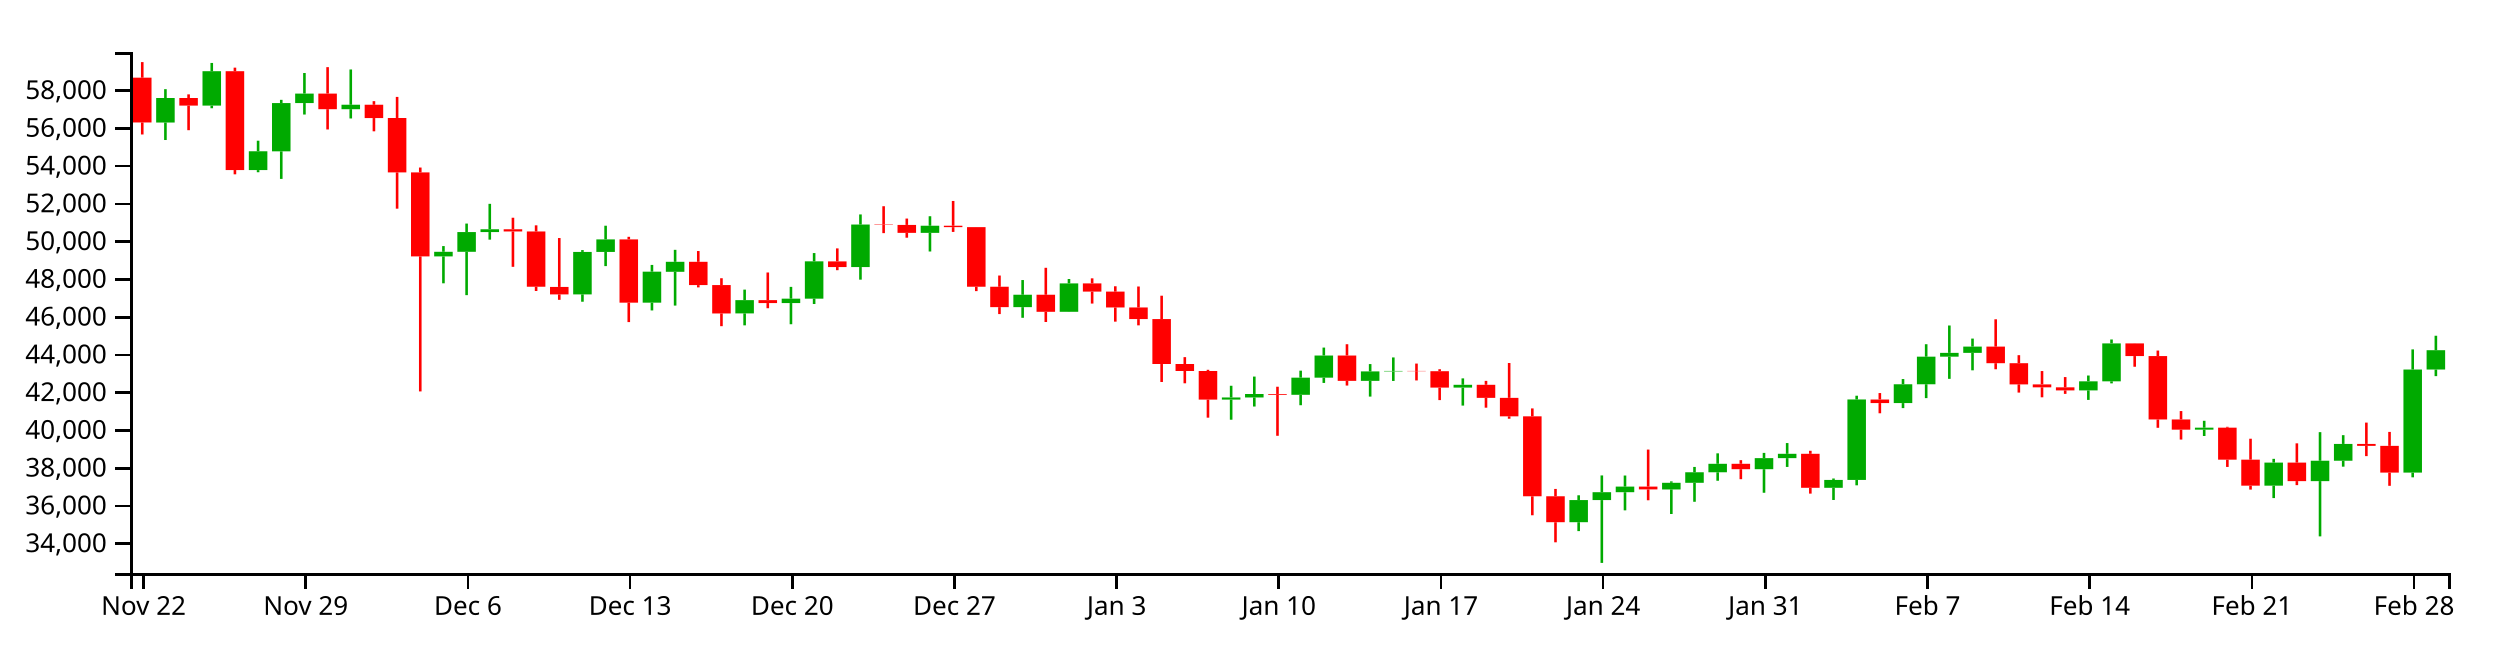
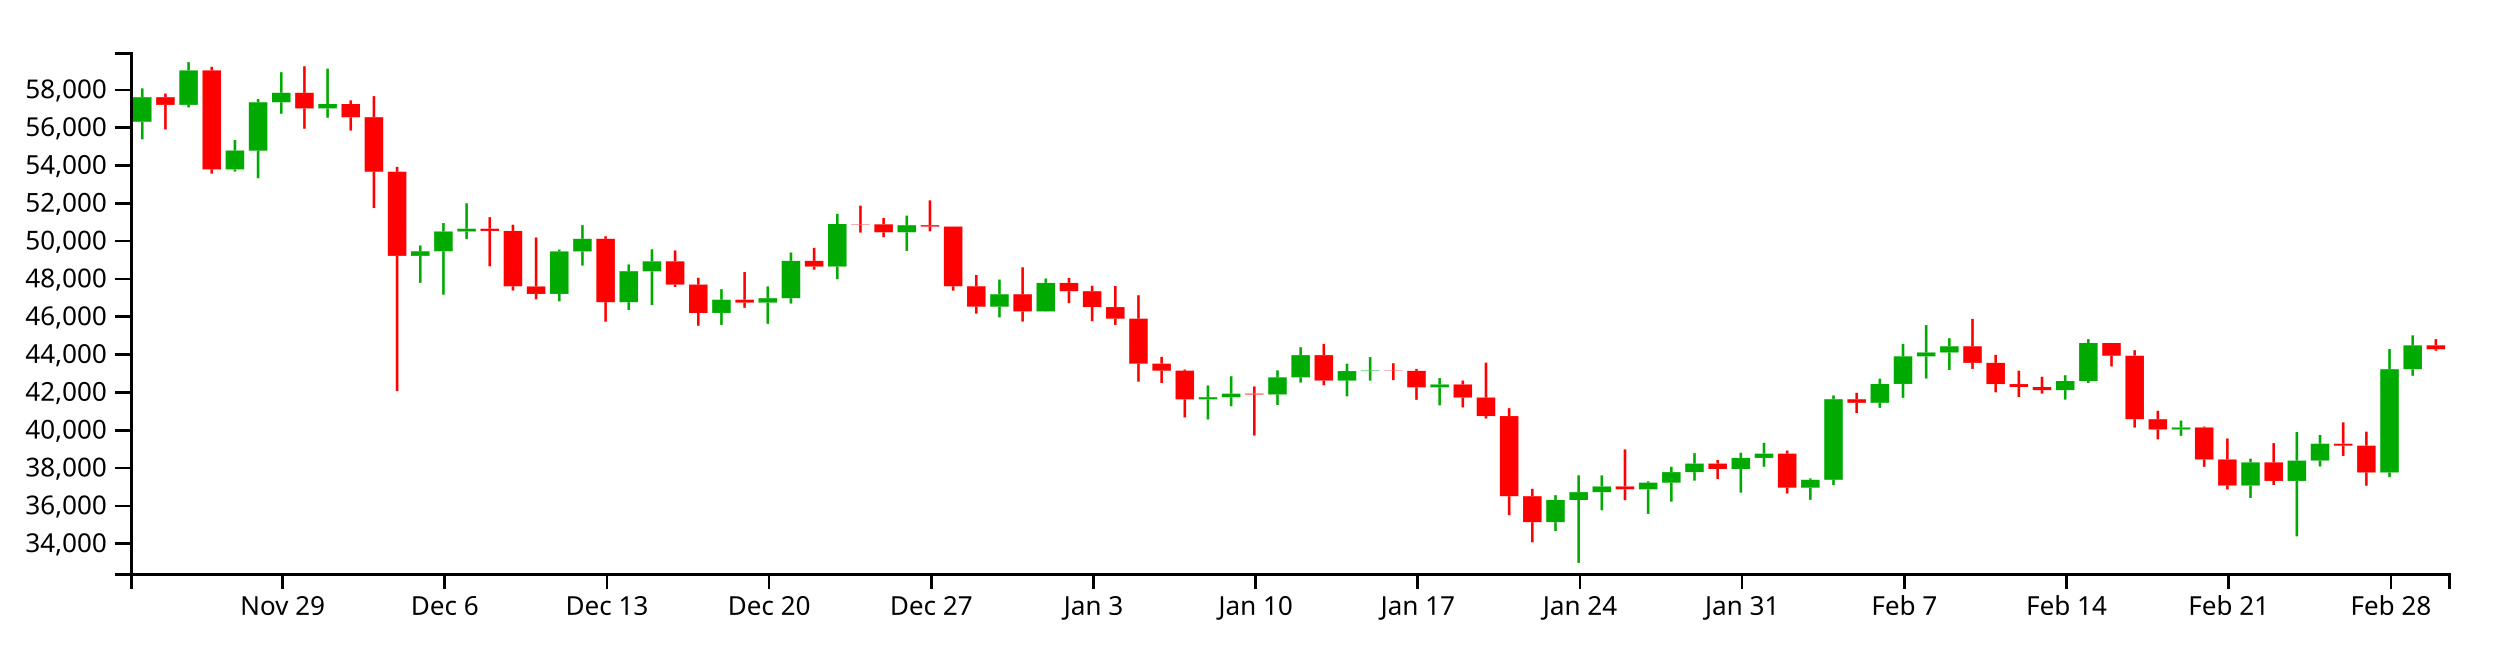
<svg xmlns="http://www.w3.org/2000/svg" version="1.1" width="960" height="250">
  <g transform="translate(50,20)">
    <style>.axis path,.axis line{fill:none;stroke:#000;shape-rendering:crispEdges;}path.candle{stroke:#000000;}path.candle.body{stroke-width:0;}path.candle.up{fill:#00AA00;stroke:#00AA00;}path.candle.down{fill:#FF0000;stroke:#FF0000;}</style>
    <g class="candlestick">
      <g class="data">
-         <path class="candle body up" d="M 9.964 27.046 l 7.117 0 L 17.081 17.64 l -7.117 0 L 9.964 27.046 M 27.757 20.562 l 7.117 0 L 34.874 7.352 l -7.117 0 L 27.757 20.562 M 45.55 45.316 l 7.117 0 L 52.667 38.086 l -7.117 0 L 45.55 45.316 M 54.446 38.119 l 7.117 0 L 61.563 19.571 l -7.117 0 L 54.446 38.119 M 63.343 19.571 l 7.117 0 L 70.46 15.937 l -7.117 0 L 63.343 19.571 M 81.136 21.922 l 7.117 0 L 88.253 20.23 l -7.117 0 L 81.136 21.922 M 116.721 78.455 l 7.117 0 L 123.838 76.687 l -7.117 0 L 116.721 78.455 M 125.618 76.687 l 7.117 0 L 132.735 69.107 l -7.117 0 L 125.618 76.687 M 134.514 69.107 l 7.117 0 L 141.631 68.041 l -7.117 0 L 134.514 69.107 M 170.1 93.041 l 7.117 0 L 177.217 76.733 l -7.117 0 L 170.1 93.041 M 178.996 76.733 l 7.117 0 L 186.114 71.92 l -7.117 0 L 178.996 76.733 M 196.789 96.214 l 7.117 0 L 203.906 84.321 l -7.117 0 L 196.789 96.214 M 205.686 84.367 l 7.117 0 L 212.803 80.539 l -7.117 0 L 205.686 84.367 M 232.375 100.339 l 7.117 0 L 239.492 95.26 l -7.117 0 L 232.375 100.339 M 250.168 96.37 l 7.117 0 L 257.285 94.682 l -7.117 0 L 250.168 96.37 M 259.064 94.682 l 7.117 0 L 266.182 80.359 l -7.117 0 L 259.064 94.682 M 276.857 82.546 l 7.117 0 L 283.974 66.23 l -7.117 0 L 276.857 82.546 M 303.547 69.414 l 7.117 0 L 310.664 66.689 l -7.117 0 L 303.547 69.414 M 339.132 97.941 l 7.117 0 L 346.25 93.183 l -7.117 0 L 339.132 97.941 M 356.925 99.737 l 7.117 0 L 364.042 88.821 l -7.117 0 L 356.925 99.737 M 419.2 133.45 l 7.117 0 L 426.317 132.629 l -7.117 0 L 419.2 133.45 M 428.097 132.629 l 7.117 0 L 435.214 131.289 l -7.117 0 L 428.097 132.629 M 445.89 131.594 l 7.117 0 L 453.007 125.02 l -7.117 0 L 445.89 131.594 M 454.786 125.02 l 7.117 0 L 461.903 116.514 l -7.117 0 L 454.786 125.02 M 472.579 126.26 l 7.117 0 L 479.696 122.623 l -7.117 0 L 472.579 126.26 M 481.475 122.623 l 7.117 0 L 488.593 122.447 l -7.117 0 L 481.475 122.623 M 508.165 128.846 l 7.117 0 L 515.282 127.755 l -7.117 0 L 508.165 128.846 M 552.647 180.536 l 7.117 0 L 559.764 172.032 l -7.117 0 L 552.647 180.536 M 561.543 172.032 l 7.117 0 L 568.661 169.017 l -7.117 0 L 561.543 172.032 M 570.44 169.017 l 7.117 0 L 577.557 166.857 l -7.117 0 L 570.44 169.017 M 588.233 167.953 l 7.117 0 L 595.35 165.394 l -7.117 0 L 588.233 167.953 M 597.129 165.394 l 7.117 0 L 604.246 161.36 l -7.117 0 L 597.129 165.394 M 606.026 161.36 l 7.117 0 L 613.143 158.096 l -7.117 0 L 606.026 161.36 M 623.818 160.163 l 7.117 0 L 630.936 155.921 l -7.117 0 L 623.818 160.163 M 632.715 155.921 l 7.117 0 L 639.832 154.27 l -7.117 0 L 632.715 155.921 M 650.508 167.306 l 7.117 0 L 657.625 164.296 l -7.117 0 L 650.508 167.306 M 659.404 164.293 l 7.117 0 L 666.521 133.394 l -7.117 0 L 659.404 164.293 M 677.197 134.783 l 7.117 0 L 684.314 127.546 l -7.117 0 L 677.197 134.783 M 686.094 127.546 l 7.117 0 L 693.211 116.968 l -7.117 0 L 686.094 127.546 M 694.99 116.968 l 7.117 0 L 702.107 115.497 l -7.117 0 L 694.99 116.968 M 703.886 115.497 l 7.117 0 L 711.004 113.106 l -7.117 0 L 703.886 115.497 M 748.369 129.918 l 7.117 0 L 755.486 126.422 l -7.117 0 L 748.369 129.918 M 757.265 126.422 l 7.117 0 L 764.382 111.858 l -7.117 0 L 757.265 126.422 M 792.851 144.992 l 7.117 0 L 799.968 144.233 l -7.117 0 L 792.851 144.992 M 819.54 166.496 l 7.117 0 L 826.657 157.636 l -7.117 0 L 819.54 166.496 M 837.333 164.743 l 7.117 0 L 844.45 156.933 l -7.117 0 L 837.333 164.743 M 846.23 156.923 l 7.117 0 L 853.347 150.467 l -7.117 0 L 846.23 156.923 M 872.919 161.487 l 7.117 0 L 880.036 121.898 l -7.117 0 L 872.919 161.487 M 881.815 121.898 l 7.117 0 L 888.932 114.484 l -7.117 0 L 881.815 121.898" />
-         <path class="candle body down" d="M 1.068 9.836 l 7.117 0 L 8.185 27.022 l -7.117 0 L 1.068 9.836 M 18.86 17.64 l 7.117 0 L 25.978 20.562 l -7.117 0 L 18.86 17.64 M 36.653 7.352 l 7.117 0 L 43.77 45.295 l -7.117 0 L 36.653 7.352 M 72.239 15.937 l 7.117 0 L 79.356 21.922 l -7.117 0 L 72.239 15.937 M 90.032 20.23 l 7.117 0 L 97.149 25.331 l -7.117 0 L 90.032 20.23 M 98.928 25.303 l 7.117 0 L 106.046 46.205 l -7.117 0 L 98.928 25.303 M 107.825 46.205 l 7.117 0 L 114.942 78.455 l -7.117 0 L 107.825 46.205 M 143.411 68.041 l 7.117 0 L 150.528 68.895 l -7.117 0 L 143.411 68.041 M 152.307 68.895 l 7.117 0 L 159.424 90.104 l -7.117 0 L 152.307 68.895 M 161.204 90.175 l 7.117 0 L 168.321 93.041 l -7.117 0 L 161.204 90.175 M 187.893 71.92 l 7.117 0 L 195.01 96.215 l -7.117 0 L 187.893 71.92 M 214.582 80.539 l 7.117 0 L 221.699 89.475 l -7.117 0 L 214.582 80.539 M 223.479 89.475 l 7.117 0 L 230.596 100.358 l -7.117 0 L 223.479 89.475 M 241.271 95.26 l 7.117 0 L 248.389 96.371 l -7.117 0 L 241.271 95.26 M 267.961 80.375 l 7.117 0 L 275.078 82.546 l -7.117 0 L 267.961 80.375 M 285.754 66.23 l 7.117 0 L 292.871 66.366 l -7.117 0 L 285.754 66.23 M 294.65 66.366 l 7.117 0 L 301.767 69.414 l -7.117 0 L 294.65 66.366 M 312.443 66.689 l 7.117 0 L 319.56 67.226 l -7.117 0 L 312.443 66.689 M 321.339 67.226 l 7.117 0 L 328.457 90.118 l -7.117 0 L 321.339 67.226 M 330.236 90.118 l 7.117 0 L 337.353 97.941 l -7.117 0 L 330.236 90.118 M 348.029 93.183 l 7.117 0 L 355.146 99.737 l -7.117 0 L 348.029 93.183 M 365.822 88.821 l 7.117 0 L 372.939 91.985 l -7.117 0 L 365.822 88.821 M 374.718 91.985 l 7.117 0 L 381.835 98.075 l -7.117 0 L 374.718 91.985 M 383.615 98.075 l 7.117 0 L 390.732 102.527 l -7.117 0 L 383.615 98.075 M 392.511 102.527 l 7.117 0 L 399.628 119.787 l -7.117 0 L 392.511 102.527 M 401.407 119.787 l 7.117 0 L 408.525 122.461 l -7.117 0 L 401.407 119.787 M 410.304 122.461 l 7.117 0 L 417.421 133.45 l -7.117 0 L 410.304 122.461 M 436.993 131.289 l 7.117 0 L 444.11 131.594 l -7.117 0 L 436.993 131.289 M 463.683 116.514 l 7.117 0 L 470.8 126.247 l -7.117 0 L 463.683 116.514 M 490.372 122.447 l 7.117 0 L 497.489 122.538 l -7.117 0 L 490.372 122.447 M 499.268 122.538 l 7.117 0 L 506.385 128.846 l -7.117 0 L 499.268 122.538 M 517.061 127.755 l 7.117 0 L 524.178 132.772 l -7.117 0 L 517.061 127.755 M 525.958 132.772 l 7.117 0 L 533.075 139.87 l -7.117 0 L 525.958 132.772 M 534.854 139.87 l 7.117 0 L 541.971 170.576 l -7.117 0 L 534.854 139.87 M 543.75 170.576 l 7.117 0 L 550.868 180.536 l -7.117 0 L 543.75 170.576 M 579.336 166.857 l 7.117 0 L 586.453 167.937 l -7.117 0 L 579.336 166.857 M 614.922 158.096 l 7.117 0 L 622.039 160.163 l -7.117 0 L 614.922 158.096 M 641.611 154.27 l 7.117 0 L 648.729 167.306 l -7.117 0 L 641.611 154.27 M 668.301 133.412 l 7.117 0 L 675.418 134.783 l -7.117 0 L 668.301 133.412 M 712.783 113.106 l 7.117 0 L 719.9 119.466 l -7.117 0 L 712.783 113.106 M 721.679 119.466 l 7.117 0 L 728.796 127.598 l -7.117 0 L 721.679 119.466 M 730.576 127.598 l 7.117 0 L 737.693 128.728 l -7.117 0 L 730.576 127.598 M 739.472 128.728 l 7.117 0 L 746.589 129.918 l -7.117 0 L 739.472 128.728 M 766.162 111.858 l 7.117 0 L 773.279 116.725 l -7.117 0 L 766.162 111.858 M 775.058 116.725 l 7.117 0 L 782.175 141.068 l -7.117 0 L 775.058 116.725 M 783.954 141.068 l 7.117 0 L 791.072 144.992 l -7.117 0 L 783.954 141.068 M 801.747 144.233 l 7.117 0 L 808.864 156.501 l -7.117 0 L 801.747 144.233 M 810.644 156.501 l 7.117 0 L 817.761 166.496 l -7.117 0 L 810.644 156.501 M 828.437 157.636 l 7.117 0 L 835.554 164.743 l -7.117 0 L 828.437 157.636 M 855.126 150.467 l 7.117 0 L 862.243 151.21 l -7.117 0 L 855.126 150.467 M 864.022 151.21 l 7.117 0 L 871.14 161.487 l -7.117 0 L 864.022 151.21" />
+         <path class="candle body up" d="M 1.068 26.758 l 7.117 0 L 8.185 17.336 l -7.117 0 L 1.068 26.758 M 18.86 20.262 l 7.117 0 L 25.978 7.031 l -7.117 0 L 18.86 20.262 M 36.653 45.059 l 7.117 0 L 43.77 37.816 l -7.117 0 L 36.653 45.059 M 45.55 37.849 l 7.117 0 L 52.667 19.271 l -7.117 0 L 45.55 37.849 M 54.446 19.271 l 7.117 0 L 61.563 15.63 l -7.117 0 L 54.446 19.271 M 72.239 21.626 l 7.117 0 L 79.356 19.93 l -7.117 0 L 72.239 21.626 M 107.825 78.255 l 7.117 0 L 114.942 76.484 l -7.117 0 L 107.825 78.255 M 116.721 76.484 l 7.117 0 L 123.838 68.891 l -7.117 0 L 116.721 76.484 M 125.618 68.891 l 7.117 0 L 132.735 67.823 l -7.117 0 L 125.618 68.891 M 161.204 92.865 l 7.117 0 L 168.321 76.53 l -7.117 0 L 161.204 92.865 M 170.1 76.53 l 7.117 0 L 177.217 71.709 l -7.117 0 L 170.1 76.53 M 187.893 96.044 l 7.117 0 L 195.01 84.131 l -7.117 0 L 187.893 96.044 M 196.789 84.177 l 7.117 0 L 203.906 80.342 l -7.117 0 L 196.789 84.177 M 223.479 100.176 l 7.117 0 L 230.596 95.088 l -7.117 0 L 223.479 100.176 M 241.271 96.201 l 7.117 0 L 248.389 94.509 l -7.117 0 L 241.271 96.201 M 250.168 94.509 l 7.117 0 L 257.285 80.162 l -7.117 0 L 250.168 94.509 M 267.961 82.353 l 7.117 0 L 275.078 66.009 l -7.117 0 L 267.961 82.353 M 294.65 69.198 l 7.117 0 L 301.767 66.469 l -7.117 0 L 294.65 69.198 M 330.236 97.773 l 7.117 0 L 337.353 93.008 l -7.117 0 L 330.236 97.773 M 348.029 99.572 l 7.117 0 L 355.146 88.638 l -7.117 0 L 348.029 99.572 M 410.304 133.343 l 7.117 0 L 417.421 132.521 l -7.117 0 L 410.304 133.343 M 419.2 132.521 l 7.117 0 L 426.317 131.178 l -7.117 0 L 419.2 132.521 M 436.993 131.484 l 7.117 0 L 444.11 124.899 l -7.117 0 L 436.993 131.484 M 445.89 124.899 l 7.117 0 L 453.007 116.378 l -7.117 0 L 445.89 124.899 M 463.683 126.141 l 7.117 0 L 470.8 122.498 l -7.117 0 L 463.683 126.141 M 472.579 122.498 l 7.117 0 L 479.696 122.321 l -7.117 0 L 472.579 122.498 M 499.268 128.731 l 7.117 0 L 506.385 127.638 l -7.117 0 L 499.268 128.731 M 543.75 180.51 l 7.117 0 L 550.868 171.991 l -7.117 0 L 543.75 180.51 M 552.647 171.991 l 7.117 0 L 559.764 168.971 l -7.117 0 L 552.647 171.991 M 561.543 168.971 l 7.117 0 L 568.661 166.807 l -7.117 0 L 561.543 168.971 M 579.336 167.905 l 7.117 0 L 586.453 165.342 l -7.117 0 L 579.336 167.905 M 588.233 165.342 l 7.117 0 L 595.35 161.301 l -7.117 0 L 588.233 165.342 M 597.129 161.301 l 7.117 0 L 604.246 158.031 l -7.117 0 L 597.129 161.301 M 614.922 160.102 l 7.117 0 L 622.039 155.852 l -7.117 0 L 614.922 160.102 M 623.818 155.852 l 7.117 0 L 630.936 154.199 l -7.117 0 L 623.818 155.852 M 641.611 167.257 l 7.117 0 L 648.729 164.242 l -7.117 0 L 641.611 167.257 M 650.508 164.239 l 7.117 0 L 657.625 133.287 l -7.117 0 L 650.508 164.239 M 668.301 134.679 l 7.117 0 L 675.418 127.429 l -7.117 0 L 668.301 134.679 M 677.197 127.429 l 7.117 0 L 684.314 116.833 l -7.117 0 L 677.197 127.429 M 686.094 116.833 l 7.117 0 L 693.211 115.359 l -7.117 0 L 686.094 116.833 M 694.99 115.359 l 7.117 0 L 702.107 112.965 l -7.117 0 L 694.99 115.359 M 739.472 129.806 l 7.117 0 L 746.589 126.303 l -7.117 0 L 739.472 129.806 M 748.369 126.303 l 7.117 0 L 755.486 111.715 l -7.117 0 L 748.369 126.303 M 783.954 144.905 l 7.117 0 L 791.072 144.144 l -7.117 0 L 783.954 144.905 M 810.644 166.445 l 7.117 0 L 817.761 157.57 l -7.117 0 L 810.644 166.445 M 828.437 164.689 l 7.117 0 L 835.554 156.867 l -7.117 0 L 828.437 164.689 M 837.333 156.856 l 7.117 0 L 844.45 150.389 l -7.117 0 L 837.333 156.856 M 864.022 161.428 l 7.117 0 L 871.14 121.771 l -7.117 0 L 864.022 161.428 M 872.919 121.771 l 7.117 0 L 880.036 112.613 l -7.117 0 L 872.919 121.771" />
+         <path class="candle body down" d="M 9.964 17.336 l 7.117 0 L 17.081 20.262 l -7.117 0 L 9.964 17.336 M 27.757 7.031 l 7.117 0 L 34.874 45.038 l -7.117 0 L 27.757 7.031 M 63.343 15.63 l 7.117 0 L 70.46 21.626 l -7.117 0 L 63.343 15.63 M 81.136 19.93 l 7.117 0 L 88.253 25.04 l -7.117 0 L 81.136 19.93 M 90.032 25.012 l 7.117 0 L 97.149 45.95 l -7.117 0 L 90.032 25.012 M 98.928 45.95 l 7.117 0 L 106.046 78.255 l -7.117 0 L 98.928 45.95 M 134.514 67.823 l 7.117 0 L 141.631 68.678 l -7.117 0 L 134.514 67.823 M 143.411 68.678 l 7.117 0 L 150.528 89.924 l -7.117 0 L 143.411 68.678 M 152.307 89.994 l 7.117 0 L 159.424 92.865 l -7.117 0 L 152.307 89.994 M 178.996 71.709 l 7.117 0 L 186.114 96.044 l -7.117 0 L 178.996 71.709 M 205.686 80.342 l 7.117 0 L 212.803 89.293 l -7.117 0 L 205.686 80.342 M 214.582 89.293 l 7.117 0 L 221.699 100.195 l -7.117 0 L 214.582 89.293 M 232.375 95.088 l 7.117 0 L 239.492 96.201 l -7.117 0 L 232.375 95.088 M 259.064 80.178 l 7.117 0 L 266.182 82.353 l -7.117 0 L 259.064 80.178 M 276.857 66.009 l 7.117 0 L 283.974 66.145 l -7.117 0 L 276.857 66.009 M 285.754 66.145 l 7.117 0 L 292.871 69.198 l -7.117 0 L 285.754 66.145 M 303.547 66.469 l 7.117 0 L 310.664 67.006 l -7.117 0 L 303.547 66.469 M 312.443 67.006 l 7.117 0 L 319.56 89.937 l -7.117 0 L 312.443 67.006 M 321.339 89.937 l 7.117 0 L 328.457 97.773 l -7.117 0 L 321.339 89.937 M 339.132 93.008 l 7.117 0 L 346.25 99.572 l -7.117 0 L 339.132 93.008 M 356.925 88.638 l 7.117 0 L 364.042 91.808 l -7.117 0 L 356.925 88.638 M 365.822 91.808 l 7.117 0 L 372.939 97.908 l -7.117 0 L 365.822 91.808 M 374.718 97.908 l 7.117 0 L 381.835 102.368 l -7.117 0 L 374.718 97.908 M 383.615 102.368 l 7.117 0 L 390.732 119.657 l -7.117 0 L 383.615 102.368 M 392.511 119.657 l 7.117 0 L 399.628 122.336 l -7.117 0 L 392.511 119.657 M 401.407 122.336 l 7.117 0 L 408.525 133.343 l -7.117 0 L 401.407 122.336 M 428.097 131.178 l 7.117 0 L 435.214 131.484 l -7.117 0 L 428.097 131.178 M 454.786 116.378 l 7.117 0 L 461.903 126.128 l -7.117 0 L 454.786 116.378 M 481.475 122.321 l 7.117 0 L 488.593 122.413 l -7.117 0 L 481.475 122.321 M 490.372 122.413 l 7.117 0 L 497.489 128.731 l -7.117 0 L 490.372 122.413 M 508.165 127.638 l 7.117 0 L 515.282 132.664 l -7.117 0 L 508.165 127.638 M 517.061 132.664 l 7.117 0 L 524.178 139.774 l -7.117 0 L 517.061 132.664 M 525.958 139.774 l 7.117 0 L 533.075 170.533 l -7.117 0 L 525.958 139.774 M 534.854 170.533 l 7.117 0 L 541.971 180.51 l -7.117 0 L 534.854 170.533 M 570.44 166.807 l 7.117 0 L 577.557 167.889 l -7.117 0 L 570.44 166.807 M 606.026 158.031 l 7.117 0 L 613.143 160.101 l -7.117 0 L 606.026 158.031 M 632.715 154.199 l 7.117 0 L 639.832 167.257 l -7.117 0 L 632.715 154.199 M 659.404 133.306 l 7.117 0 L 666.521 134.679 l -7.117 0 L 659.404 133.306 M 703.886 112.965 l 7.117 0 L 711.004 119.336 l -7.117 0 L 703.886 112.965 M 712.783 119.336 l 7.117 0 L 719.9 127.481 l -7.117 0 L 712.783 119.336 M 721.679 127.481 l 7.117 0 L 728.796 128.613 l -7.117 0 L 721.679 127.481 M 730.576 128.613 l 7.117 0 L 737.693 129.806 l -7.117 0 L 730.576 128.613 M 757.265 111.715 l 7.117 0 L 764.382 116.59 l -7.117 0 L 757.265 111.715 M 766.162 116.59 l 7.117 0 L 773.279 140.974 l -7.117 0 L 766.162 116.59 M 775.058 140.974 l 7.117 0 L 782.175 144.905 l -7.117 0 L 775.058 140.974 M 792.851 144.144 l 7.117 0 L 799.968 156.433 l -7.117 0 L 792.851 144.144 M 801.747 156.433 l 7.117 0 L 808.864 166.445 l -7.117 0 L 801.747 156.433 M 819.54 157.57 l 7.117 0 L 826.657 164.689 l -7.117 0 L 819.54 157.57 M 846.23 150.389 l 7.117 0 L 853.347 151.133 l -7.117 0 L 846.23 150.389 M 855.126 151.133 l 7.117 0 L 862.243 161.428 l -7.117 0 L 855.126 151.133 M 881.815 112.613 l 7.117 0 L 888.932 114.12 l -7.117 0 L 881.815 112.613" />
        <path class="candle body equal" />
-         <path class="candle wick up" d="M 13.523 14.242 L 13.523 17.64 M 13.523 27.046 L 13.523 33.765 M 31.315 4.173 L 31.315 7.352 M 31.315 20.562 L 31.315 21.564 M 49.108 34.033 L 49.108 38.086 M 49.108 45.316 L 49.108 46.14 M 58.005 18.338 L 58.005 19.571 M 58.005 38.119 L 58.005 48.702 M 66.901 8.037 L 66.901 15.937 M 66.901 19.571 L 66.901 23.981 M 84.694 6.677 L 84.694 20.23 M 84.694 21.922 L 84.694 25.493 M 120.28 74.493 L 120.28 76.687 M 120.28 78.455 L 120.28 88.788 M 129.176 65.851 L 129.176 69.107 M 129.176 76.687 L 129.176 93.335 M 138.073 58.273 L 138.073 68.041 M 138.073 69.107 L 138.073 72.023 M 173.659 76.039 L 173.659 76.733 M 173.659 93.041 L 173.659 95.865 M 182.555 66.678 L 182.555 71.92 M 182.555 76.733 L 182.555 82.185 M 200.348 81.732 L 200.348 84.321 M 200.348 96.214 L 200.348 99.207 M 209.244 75.936 L 209.244 80.539 M 209.244 84.367 L 209.244 97.344 M 235.934 91.215 L 235.934 95.26 M 235.934 100.339 L 235.934 104.934 M 253.727 90.162 L 253.727 94.682 M 253.727 96.37 L 253.727 104.507 M 262.623 77.176 L 262.623 80.359 M 262.623 94.682 L 262.623 96.742 M 280.416 62.343 L 280.416 66.23 M 280.416 82.546 L 280.416 87.387 M 307.105 63.032 L 307.105 66.689 M 307.105 69.414 L 307.105 76.574 M 342.691 87.535 L 342.691 93.183 M 342.691 97.941 L 342.691 102.034 M 360.484 87.139 L 360.484 88.821 M 360.484 99.737 L 360.484 99.799 M 422.759 128.133 L 422.759 132.629 M 422.759 133.45 L 422.759 141.174 M 431.655 124.604 L 431.655 131.289 M 431.655 132.629 L 431.655 136.107 M 449.448 122.333 L 449.448 125.02 M 449.448 131.594 L 449.448 135.607 M 458.345 113.474 L 458.345 116.514 M 458.345 125.02 L 458.345 127.045 M 476.138 119.804 L 476.138 122.623 M 476.138 126.26 L 476.138 132.294 M 485.034 117.258 L 485.034 122.447 M 485.034 122.623 L 485.034 126.284 M 511.723 125.298 L 511.723 127.755 M 511.723 128.846 L 511.723 135.745 M 556.206 170.187 L 556.206 172.032 M 556.206 180.536 L 556.206 183.947 M 565.102 162.568 L 565.102 169.017 M 565.102 172.032 L 565.102 196.154 M 573.998 162.603 L 573.998 166.857 M 573.998 169.017 L 573.998 175.972 M 591.791 164.855 L 591.791 165.394 M 591.791 167.953 L 591.791 177.379 M 600.688 159.306 L 600.688 161.36 M 600.688 165.394 L 600.688 172.681 M 609.584 154.081 L 609.584 158.096 M 609.584 161.36 L 609.584 164.609 M 627.377 153.912 L 627.377 155.921 M 627.377 160.163 L 627.377 169.219 M 636.273 150.133 L 636.273 154.27 M 636.273 155.921 L 636.273 159.306 M 654.066 163.75 L 654.066 164.296 M 654.066 167.306 L 654.066 171.992 M 662.963 131.958 L 662.963 133.394 M 662.963 164.293 L 662.963 166.361 M 680.756 125.552 L 680.756 127.546 M 680.756 134.783 L 680.756 136.712 M 689.652 112.18 L 689.652 116.968 M 689.652 127.546 L 689.652 132.875 M 698.549 104.992 L 698.549 115.497 M 698.549 116.968 L 698.549 125.479 M 707.445 110.016 L 707.445 113.106 M 707.445 115.497 L 707.445 122.203 M 751.927 124.2 L 751.927 126.422 M 751.927 129.918 L 751.927 133.566 M 760.824 110.361 L 760.824 111.858 M 760.824 126.422 L 760.824 127.212 M 796.409 141.585 L 796.409 144.233 M 796.409 144.992 L 796.409 147.423 M 823.099 156.196 L 823.099 157.636 M 823.099 166.496 L 823.099 171.267 M 840.892 145.945 L 840.892 156.933 M 840.892 164.743 L 840.892 185.967 M 849.788 147.101 L 849.788 150.467 M 849.788 156.923 L 849.788 159.201 M 876.477 114.171 L 876.477 121.898 M 876.477 161.487 L 876.477 163.292 M 885.374 108.928 L 885.374 114.484 M 885.374 121.898 L 885.374 124.435" style="stroke-width: 1px;" />
-         <path class="candle wick down" d="M 4.626 3.846 L 4.626 9.836 M 4.626 27.022 L 4.626 31.641 M 22.419 16.236 L 22.419 17.64 M 22.419 20.562 L 22.419 29.995 M 40.212 5.978 L 40.212 7.352 M 40.212 45.295 L 40.212 46.938 M 75.798 5.782 L 75.798 15.937 M 75.798 21.922 L 75.798 29.716 M 93.591 18.842 L 93.591 20.23 M 93.591 25.331 L 93.591 30.425 M 102.487 17.214 L 102.487 25.303 M 102.487 46.205 L 102.487 60.132 M 111.383 44.334 L 111.383 46.205 M 111.383 78.455 L 111.383 130.305 M 146.969 63.611 L 146.969 68.041 M 146.969 68.895 L 146.969 82.46 M 155.866 66.528 L 155.866 68.895 M 155.866 90.104 L 155.866 91.74 M 164.762 71.405 L 164.762 90.175 M 164.762 93.041 L 164.762 95.133 M 191.451 70.934 L 191.451 71.92 M 191.451 96.215 L 191.451 103.682 M 218.141 76.397 L 218.141 80.539 M 218.141 89.475 L 218.141 90.355 M 227.037 86.839 L 227.037 89.475 M 227.037 100.358 L 227.037 105.253 M 244.83 84.635 L 244.83 95.26 M 244.83 96.371 L 244.83 98.359 M 271.519 75.384 L 271.519 80.375 M 271.519 82.546 L 271.519 83.752 M 289.312 59.189 L 289.312 66.23 M 289.312 66.366 L 289.312 69.524 M 298.209 63.929 L 298.209 66.366 M 298.209 69.414 L 298.209 71.279 M 316.002 57.174 L 316.002 66.689 M 316.002 67.226 L 316.002 69.056 M 324.898 67.207 L 324.898 67.226 M 324.898 90.118 L 324.898 91.79 M 333.794 85.802 L 333.794 90.118 M 333.794 97.941 L 333.794 100.606 M 351.587 82.835 L 351.587 93.183 M 351.587 99.737 L 351.587 103.644 M 369.38 86.883 L 369.38 88.821 M 369.38 91.985 L 369.38 96.568 M 378.277 89.927 L 378.277 91.985 M 378.277 98.075 L 378.277 103.513 M 387.173 90.018 L 387.173 98.075 M 387.173 102.527 L 387.173 104.934 M 396.07 93.552 L 396.07 102.527 M 396.07 119.787 L 396.07 126.683 M 404.966 117.142 L 404.966 119.787 M 404.966 122.461 L 404.966 127.186 M 413.862 122.001 L 413.862 122.461 M 413.862 133.45 L 413.862 140.384 M 440.552 128.506 L 440.552 131.289 M 440.552 131.594 L 440.552 147.344 M 467.241 112.183 L 467.241 116.514 M 467.241 126.247 L 467.241 128.051 M 493.93 119.614 L 493.93 122.447 M 493.93 122.538 L 493.93 126.09 M 502.827 121.781 L 502.827 122.538 M 502.827 128.846 L 502.827 133.639 M 520.62 126.254 L 520.62 127.755 M 520.62 132.772 L 520.62 136.552 M 529.516 119.397 L 529.516 132.772 M 529.516 139.87 L 529.516 140.795 M 538.413 136.832 L 538.413 139.87 M 538.413 170.576 L 538.413 177.861 M 547.309 167.75 L 547.309 170.576 M 547.309 180.536 L 547.309 188.246 M 582.895 152.636 L 582.895 166.857 M 582.895 167.937 L 582.895 172.104 M 618.481 156.701 L 618.481 158.096 M 618.481 160.163 L 618.481 164.006 M 645.17 153.101 L 645.17 154.27 M 645.17 167.306 L 645.17 169.55 M 671.859 130.933 L 671.859 133.412 M 671.859 134.783 L 671.859 138.695 M 716.341 102.607 L 716.341 113.106 M 716.341 119.466 L 716.341 121.796 M 725.238 116.388 L 725.238 119.466 M 725.238 127.598 L 725.238 130.753 M 734.134 122.482 L 734.134 127.598 M 734.134 128.728 L 734.134 132.563 M 743.031 124.798 L 743.031 128.728 M 743.031 129.918 L 743.031 131.25 M 769.72 111.821 L 769.72 111.858 M 769.72 116.725 L 769.72 120.832 M 778.617 114.614 L 778.617 116.725 M 778.617 141.068 L 778.617 144.276 M 787.513 137.848 L 787.513 141.068 M 787.513 144.992 L 787.513 148.794 M 805.306 143.897 L 805.306 144.233 M 805.306 156.501 L 805.306 159.306 M 814.202 148.472 L 814.202 156.501 M 814.202 166.496 L 814.202 168.005 M 831.995 150.244 L 831.995 157.636 M 831.995 164.743 L 831.995 166.288 M 858.685 142.28 L 858.685 150.467 M 858.685 151.21 L 858.685 155.15 M 867.581 145.853 L 867.581 151.21 M 867.581 161.487 L 867.581 166.555" style="stroke-width: 1px;" />
+         <path class="candle wick up" d="M 4.626 13.932 L 4.626 17.336 M 4.626 26.758 L 4.626 33.489 M 22.419 3.846 L 22.419 7.031 M 22.419 20.262 L 22.419 21.267 M 40.212 33.757 L 40.212 37.816 M 40.212 45.059 L 40.212 45.885 M 49.108 18.035 L 49.108 19.271 M 49.108 37.849 L 49.108 48.451 M 58.005 7.716 L 58.005 15.63 M 58.005 19.271 L 58.005 23.687 M 75.798 6.354 L 75.798 19.93 M 75.798 21.626 L 75.798 25.203 M 111.383 74.286 L 111.383 76.484 M 111.383 78.255 L 111.383 88.605 M 120.28 65.629 L 120.28 68.891 M 120.28 76.484 L 120.28 93.16 M 129.176 58.039 L 129.176 67.823 M 129.176 68.891 L 129.176 71.811 M 164.762 75.835 L 164.762 76.53 M 164.762 92.865 L 164.762 95.694 M 173.659 66.458 L 173.659 71.709 M 173.659 76.53 L 173.659 81.991 M 191.451 81.538 L 191.451 84.131 M 191.451 96.044 L 191.451 99.042 M 200.348 75.731 L 200.348 80.342 M 200.348 84.177 L 200.348 97.175 M 227.037 91.036 L 227.037 95.088 M 227.037 100.176 L 227.037 104.779 M 244.83 89.982 L 244.83 94.509 M 244.83 96.201 L 244.83 104.351 M 253.727 76.973 L 253.727 80.162 M 253.727 94.509 L 253.727 96.573 M 271.519 62.115 L 271.519 66.009 M 271.519 82.353 L 271.519 87.202 M 298.209 62.805 L 298.209 66.469 M 298.209 69.198 L 298.209 76.37 M 333.794 87.35 L 333.794 93.008 M 333.794 97.773 L 333.794 101.874 M 351.587 86.953 L 351.587 88.638 M 351.587 99.572 L 351.587 99.634 M 413.862 128.017 L 413.862 132.521 M 413.862 133.343 L 413.862 141.081 M 422.759 124.482 L 422.759 131.178 M 422.759 132.521 L 422.759 136.005 M 440.552 122.207 L 440.552 124.899 M 440.552 131.484 L 440.552 135.504 M 449.448 113.333 L 449.448 116.378 M 449.448 124.899 L 449.448 126.927 M 467.241 119.674 L 467.241 122.498 M 467.241 126.141 L 467.241 132.185 M 476.138 117.124 L 476.138 122.321 M 476.138 122.498 L 476.138 126.165 M 502.827 125.177 L 502.827 127.638 M 502.827 128.731 L 502.827 135.642 M 547.309 170.143 L 547.309 171.991 M 547.309 180.51 L 547.309 183.926 M 556.206 162.511 L 556.206 168.971 M 556.206 171.991 L 556.206 196.154 M 565.102 162.546 L 565.102 166.807 M 565.102 168.971 L 565.102 175.938 M 582.895 164.802 L 582.895 165.342 M 582.895 167.905 L 582.895 177.347 M 591.791 159.243 L 591.791 161.301 M 591.791 165.342 L 591.791 172.641 M 600.688 154.009 L 600.688 158.031 M 600.688 161.301 L 600.688 164.555 M 618.481 153.84 L 618.481 155.852 M 618.481 160.102 L 618.481 169.173 M 627.377 150.055 L 627.377 154.199 M 627.377 155.852 L 627.377 159.243 M 645.17 163.694 L 645.17 164.242 M 645.17 167.257 L 645.17 171.951 M 654.066 131.849 L 654.066 133.287 M 654.066 164.239 L 654.066 166.311 M 671.859 125.431 L 671.859 127.429 M 671.859 134.679 L 671.859 136.611 M 680.756 112.037 L 680.756 116.833 M 680.756 127.429 L 680.756 132.767 M 689.652 104.837 L 689.652 115.359 M 689.652 116.833 L 689.652 125.359 M 698.549 109.869 L 698.549 112.965 M 698.549 115.359 L 698.549 122.077 M 743.031 124.078 L 743.031 126.303 M 743.031 129.806 L 743.031 133.459 M 751.927 110.215 L 751.927 111.715 M 751.927 126.303 L 751.927 127.094 M 787.513 141.492 L 787.513 144.144 M 787.513 144.905 L 787.513 147.34 M 814.202 156.127 L 814.202 157.57 M 814.202 166.445 L 814.202 171.225 M 831.995 145.859 L 831.995 156.867 M 831.995 164.689 L 831.995 185.95 M 840.892 147.017 L 840.892 150.389 M 840.892 156.856 L 840.892 159.138 M 867.581 114.031 L 867.581 121.771 M 867.581 161.428 L 867.581 163.236 M 876.477 108.78 L 876.477 112.613 M 876.477 121.771 L 876.477 124.313" style="stroke-width: 1px;" />
+         <path class="candle wick down" d="M 13.523 15.929 L 13.523 17.336 M 13.523 20.262 L 13.523 29.712 M 31.315 5.654 L 31.315 7.031 M 31.315 45.038 L 31.315 46.683 M 66.901 5.458 L 66.901 15.63 M 66.901 21.626 L 66.901 29.432 M 84.694 18.54 L 84.694 19.93 M 84.694 25.04 L 84.694 30.142 M 93.591 16.91 L 93.591 25.012 M 93.591 45.95 L 93.591 59.9 M 102.487 44.076 L 102.487 45.95 M 102.487 78.255 L 102.487 130.193 M 138.073 63.386 L 138.073 67.823 M 138.073 68.678 L 138.073 82.267 M 146.969 66.307 L 146.969 68.678 M 146.969 89.924 L 146.969 91.562 M 155.866 71.192 L 155.866 89.994 M 155.866 92.865 L 155.866 94.96 M 182.555 70.72 L 182.555 71.709 M 182.555 96.044 L 182.555 103.524 M 209.244 76.193 L 209.244 80.342 M 209.244 89.293 L 209.244 90.175 M 218.141 86.653 L 218.141 89.293 M 218.141 100.195 L 218.141 105.098 M 235.934 84.445 L 235.934 95.088 M 235.934 96.201 L 235.934 98.193 M 262.623 75.178 L 262.623 80.178 M 262.623 82.353 L 262.623 83.56 M 280.416 58.956 L 280.416 66.009 M 280.416 66.145 L 280.416 69.308 M 289.312 63.704 L 289.312 66.145 M 289.312 69.198 L 289.312 71.067 M 307.105 56.937 L 307.105 66.469 M 307.105 67.006 L 307.105 68.839 M 316.002 66.987 L 316.002 67.006 M 316.002 89.937 L 316.002 91.613 M 324.898 85.614 L 324.898 89.937 M 324.898 97.773 L 324.898 100.443 M 342.691 82.642 L 342.691 93.008 M 342.691 99.572 L 342.691 103.486 M 360.484 86.696 L 360.484 88.638 M 360.484 91.808 L 360.484 96.398 M 369.38 89.746 L 369.38 91.808 M 369.38 97.908 L 369.38 103.355 M 378.277 89.837 L 378.277 97.908 M 378.277 102.368 L 378.277 104.779 M 387.173 93.377 L 387.173 102.368 M 387.173 119.657 L 387.173 126.564 M 396.07 117.008 L 396.07 119.657 M 396.07 122.336 L 396.07 127.068 M 404.966 121.874 L 404.966 122.336 M 404.966 133.343 L 404.966 140.289 M 431.655 128.391 L 431.655 131.178 M 431.655 131.484 L 431.655 147.261 M 458.345 112.04 L 458.345 116.378 M 458.345 126.128 L 458.345 127.935 M 485.034 119.484 L 485.034 122.321 M 485.034 122.413 L 485.034 125.97 M 493.93 121.654 L 493.93 122.413 M 493.93 128.731 L 493.93 133.533 M 511.723 126.135 L 511.723 127.638 M 511.723 132.664 L 511.723 136.451 M 520.62 119.266 L 520.62 132.664 M 520.62 139.774 L 520.62 140.701 M 529.516 136.731 L 529.516 139.774 M 529.516 170.533 L 529.516 177.83 M 538.413 167.701 L 538.413 170.533 M 538.413 180.51 L 538.413 188.232 M 573.998 152.562 L 573.998 166.807 M 573.998 167.889 L 573.998 172.063 M 609.584 156.634 L 609.584 158.031 M 609.584 160.101 L 609.584 163.951 M 636.273 153.027 L 636.273 154.199 M 636.273 167.257 L 636.273 169.504 M 662.963 130.822 L 662.963 133.306 M 662.963 134.679 L 662.963 138.597 M 707.445 102.448 L 707.445 112.965 M 707.445 119.336 L 707.445 121.67 M 716.341 116.252 L 716.341 119.336 M 716.341 127.481 L 716.341 130.642 M 725.238 122.356 L 725.238 127.481 M 725.238 128.613 L 725.238 132.455 M 734.134 124.676 L 734.134 128.613 M 734.134 129.806 L 734.134 131.139 M 760.824 111.678 L 760.824 111.715 M 760.824 116.59 L 760.824 120.704 M 769.72 114.475 L 769.72 116.59 M 769.72 140.974 L 769.72 144.187 M 778.617 137.748 L 778.617 140.974 M 778.617 144.905 L 778.617 148.713 M 796.409 143.808 L 796.409 144.144 M 796.409 156.433 L 796.409 159.243 M 805.306 148.391 L 805.306 156.433 M 805.306 166.445 L 805.306 167.957 M 823.099 150.166 L 823.099 157.57 M 823.099 164.689 L 823.099 166.238 M 849.788 142.189 L 849.788 150.389 M 849.788 151.133 L 849.788 155.08 M 858.685 145.767 L 858.685 151.133 M 858.685 161.428 L 858.685 166.505 M 885.374 110.225 L 885.374 112.613 M 885.374 114.12 L 885.374 114.709" style="stroke-width: 1px;" />
        <path class="candle wick equal" style="stroke-width: 1px;" />
      </g>
    </g>
    <g class="x axis" transform="translate(0,200)" fill="none" font-size="10" font-family="sans-serif" text-anchor="middle">
      <path class="domain" stroke="#000" d="M0.5,6V0.5H890.5V6" />
-       <g class="tick" opacity="1" transform="translate(4.62615,0)">
-         <line stroke="#000" y2="6" x1="0.5" x2="0.5" />
-         <text fill="#000" y="9" x="0.5" dy="0.71em">Nov 22</text>
-       </g>
-       <g class="tick" opacity="1" transform="translate(66.90124,0)">
+       <g class="tick" opacity="1" transform="translate(58.0048,0)">
        <line stroke="#000" y2="6" x1="0.5" x2="0.5" />
        <text fill="#000" y="9" x="0.5" dy="0.71em">Nov 29</text>
      </g>
-       <g class="tick" opacity="1" transform="translate(129.1763,0)">
+       <g class="tick" opacity="1" transform="translate(120.2799,0)">
        <line stroke="#000" y2="6" x1="0.5" x2="0.5" />
        <text fill="#000" y="9" x="0.5" dy="0.71em">Dec  6</text>
      </g>
-       <g class="tick" opacity="1" transform="translate(191.4514,0)">
+       <g class="tick" opacity="1" transform="translate(182.555,0)">
        <line stroke="#000" y2="6" x1="0.5" x2="0.5" />
        <text fill="#000" y="9" x="0.5" dy="0.71em">Dec 13</text>
      </g>
-       <g class="tick" opacity="1" transform="translate(253.7265,0)">
+       <g class="tick" opacity="1" transform="translate(244.8301,0)">
        <line stroke="#000" y2="6" x1="0.5" x2="0.5" />
        <text fill="#000" y="9" x="0.5" dy="0.71em">Dec 20</text>
      </g>
-       <g class="tick" opacity="1" transform="translate(316.0016,0)">
+       <g class="tick" opacity="1" transform="translate(307.1052,0)">
        <line stroke="#000" y2="6" x1="0.5" x2="0.5" />
        <text fill="#000" y="9" x="0.5" dy="0.71em">Dec 27</text>
      </g>
-       <g class="tick" opacity="1" transform="translate(378.2767,0)">
+       <g class="tick" opacity="1" transform="translate(369.3802,0)">
        <line stroke="#000" y2="6" x1="0.5" x2="0.5" />
        <text fill="#000" y="9" x="0.5" dy="0.71em">Jan  3</text>
      </g>
-       <g class="tick" opacity="1" transform="translate(440.5518,0)">
+       <g class="tick" opacity="1" transform="translate(431.6553,0)">
        <line stroke="#000" y2="6" x1="0.5" x2="0.5" />
        <text fill="#000" y="9" x="0.5" dy="0.71em">Jan 10</text>
      </g>
-       <g class="tick" opacity="1" transform="translate(502.8269,0)">
+       <g class="tick" opacity="1" transform="translate(493.9304,0)">
        <line stroke="#000" y2="6" x1="0.5" x2="0.5" />
        <text fill="#000" y="9" x="0.5" dy="0.71em">Jan 17</text>
      </g>
-       <g class="tick" opacity="1" transform="translate(565.102,0)">
+       <g class="tick" opacity="1" transform="translate(556.2055,0)">
        <line stroke="#000" y2="6" x1="0.5" x2="0.5" />
        <text fill="#000" y="9" x="0.5" dy="0.71em">Jan 24</text>
      </g>
-       <g class="tick" opacity="1" transform="translate(627.377,0)">
+       <g class="tick" opacity="1" transform="translate(618.4806,0)">
        <line stroke="#000" y2="6" x1="0.5" x2="0.5" />
        <text fill="#000" y="9" x="0.5" dy="0.71em">Jan 31</text>
      </g>
-       <g class="tick" opacity="1" transform="translate(689.6521,0)">
+       <g class="tick" opacity="1" transform="translate(680.7557,0)">
        <line stroke="#000" y2="6" x1="0.5" x2="0.5" />
        <text fill="#000" y="9" x="0.5" dy="0.71em">Feb  7</text>
      </g>
-       <g class="tick" opacity="1" transform="translate(751.9272,0)">
+       <g class="tick" opacity="1" transform="translate(743.0308,0)">
        <line stroke="#000" y2="6" x1="0.5" x2="0.5" />
        <text fill="#000" y="9" x="0.5" dy="0.71em">Feb 14</text>
      </g>
-       <g class="tick" opacity="1" transform="translate(814.2023,0)">
+       <g class="tick" opacity="1" transform="translate(805.3059,0)">
        <line stroke="#000" y2="6" x1="0.5" x2="0.5" />
        <text fill="#000" y="9" x="0.5" dy="0.71em">Feb 21</text>
      </g>
-       <g class="tick" opacity="1" transform="translate(876.4774,0)">
+       <g class="tick" opacity="1" transform="translate(867.581,0)">
        <line stroke="#000" y2="6" x1="0.5" x2="0.5" />
        <text fill="#000" y="9" x="0.5" dy="0.71em">Feb 28</text>
      </g>
    </g>
    <g class="y axis" fill="none" font-size="10" font-family="sans-serif" text-anchor="end">
      <path class="domain" stroke="#000" d="M-6,200.5H0.5V0.5H-6" />
-       <g class="tick" opacity="1" transform="translate(0,188.3038)">
+       <g class="tick" opacity="1" transform="translate(0,188.2904)">
        <line stroke="#000" x2="-6" y1="0.5" y2="0.5" />
        <text fill="#000" x="-9" y="0.5" dy="0.32em">34,000</text>
      </g>
-       <g class="tick" opacity="1" transform="translate(0,173.8047)">
+       <g class="tick" opacity="1" transform="translate(0,173.7666)">
        <line stroke="#000" x2="-6" y1="0.5" y2="0.5" />
        <text fill="#000" x="-9" y="0.5" dy="0.32em">36,000</text>
      </g>
-       <g class="tick" opacity="1" transform="translate(0,159.3056)">
+       <g class="tick" opacity="1" transform="translate(0,159.2428)">
        <line stroke="#000" x2="-6" y1="0.5" y2="0.5" />
        <text fill="#000" x="-9" y="0.5" dy="0.32em">38,000</text>
      </g>
-       <g class="tick" opacity="1" transform="translate(0,144.8065)">
+       <g class="tick" opacity="1" transform="translate(0,144.719)">
        <line stroke="#000" x2="-6" y1="0.5" y2="0.5" />
        <text fill="#000" x="-9" y="0.5" dy="0.32em">40,000</text>
      </g>
-       <g class="tick" opacity="1" transform="translate(0,130.3074)">
+       <g class="tick" opacity="1" transform="translate(0,130.1952)">
        <line stroke="#000" x2="-6" y1="0.5" y2="0.5" />
        <text fill="#000" x="-9" y="0.5" dy="0.32em">42,000</text>
      </g>
-       <g class="tick" opacity="1" transform="translate(0,115.8083)">
+       <g class="tick" opacity="1" transform="translate(0,115.6714)">
        <line stroke="#000" x2="-6" y1="0.5" y2="0.5" />
        <text fill="#000" x="-9" y="0.5" dy="0.32em">44,000</text>
      </g>
-       <g class="tick" opacity="1" transform="translate(0,101.3092)">
+       <g class="tick" opacity="1" transform="translate(0,101.1476)">
        <line stroke="#000" x2="-6" y1="0.5" y2="0.5" />
        <text fill="#000" x="-9" y="0.5" dy="0.32em">46,000</text>
      </g>
-       <g class="tick" opacity="1" transform="translate(0,86.81005)">
+       <g class="tick" opacity="1" transform="translate(0,86.62383)">
        <line stroke="#000" x2="-6" y1="0.5" y2="0.5" />
        <text fill="#000" x="-9" y="0.5" dy="0.32em">48,000</text>
      </g>
-       <g class="tick" opacity="1" transform="translate(0,72.31094)">
+       <g class="tick" opacity="1" transform="translate(0,72.10003)">
        <line stroke="#000" x2="-6" y1="0.5" y2="0.5" />
        <text fill="#000" x="-9" y="0.5" dy="0.32em">50,000</text>
      </g>
-       <g class="tick" opacity="1" transform="translate(0,57.81184)">
+       <g class="tick" opacity="1" transform="translate(0,57.57623)">
        <line stroke="#000" x2="-6" y1="0.5" y2="0.5" />
        <text fill="#000" x="-9" y="0.5" dy="0.32em">52,000</text>
      </g>
-       <g class="tick" opacity="1" transform="translate(0,43.31273)">
+       <g class="tick" opacity="1" transform="translate(0,43.05243)">
        <line stroke="#000" x2="-6" y1="0.5" y2="0.5" />
        <text fill="#000" x="-9" y="0.5" dy="0.32em">54,000</text>
      </g>
-       <g class="tick" opacity="1" transform="translate(0,28.81362)">
+       <g class="tick" opacity="1" transform="translate(0,28.52863)">
        <line stroke="#000" x2="-6" y1="0.5" y2="0.5" />
        <text fill="#000" x="-9" y="0.5" dy="0.32em">56,000</text>
      </g>
-       <g class="tick" opacity="1" transform="translate(0,14.31451)">
+       <g class="tick" opacity="1" transform="translate(0,14.00483)">
        <line stroke="#000" x2="-6" y1="0.5" y2="0.5" />
        <text fill="#000" x="-9" y="0.5" dy="0.32em">58,000</text>
      </g>
      <text transform="rotate(-90)" y="6" dy=".71em" style="text-anchor: end;">Price ($)</text>
    </g>
  </g>
</svg>
